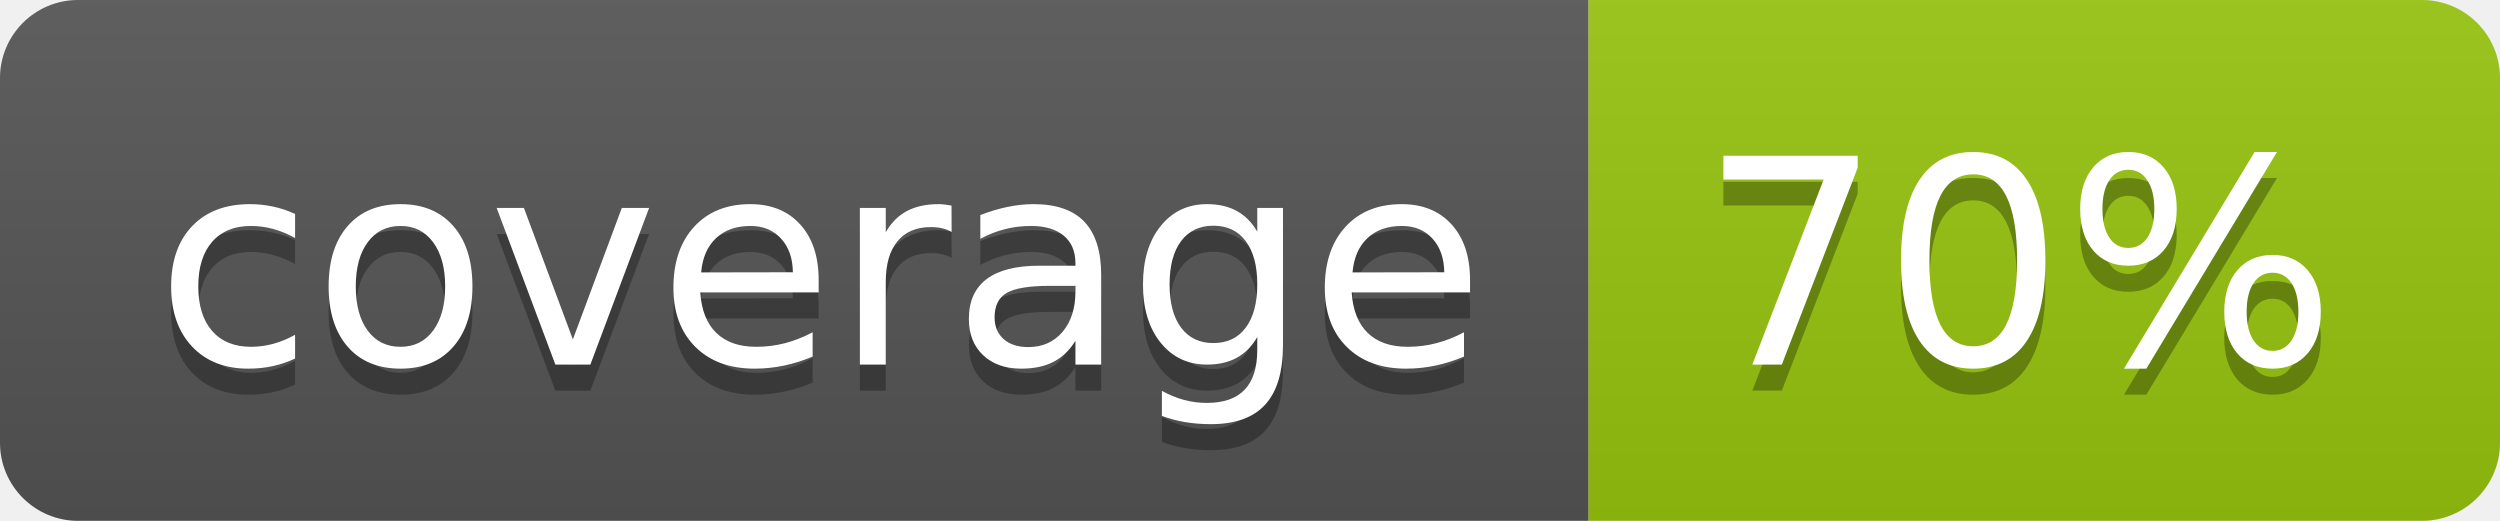
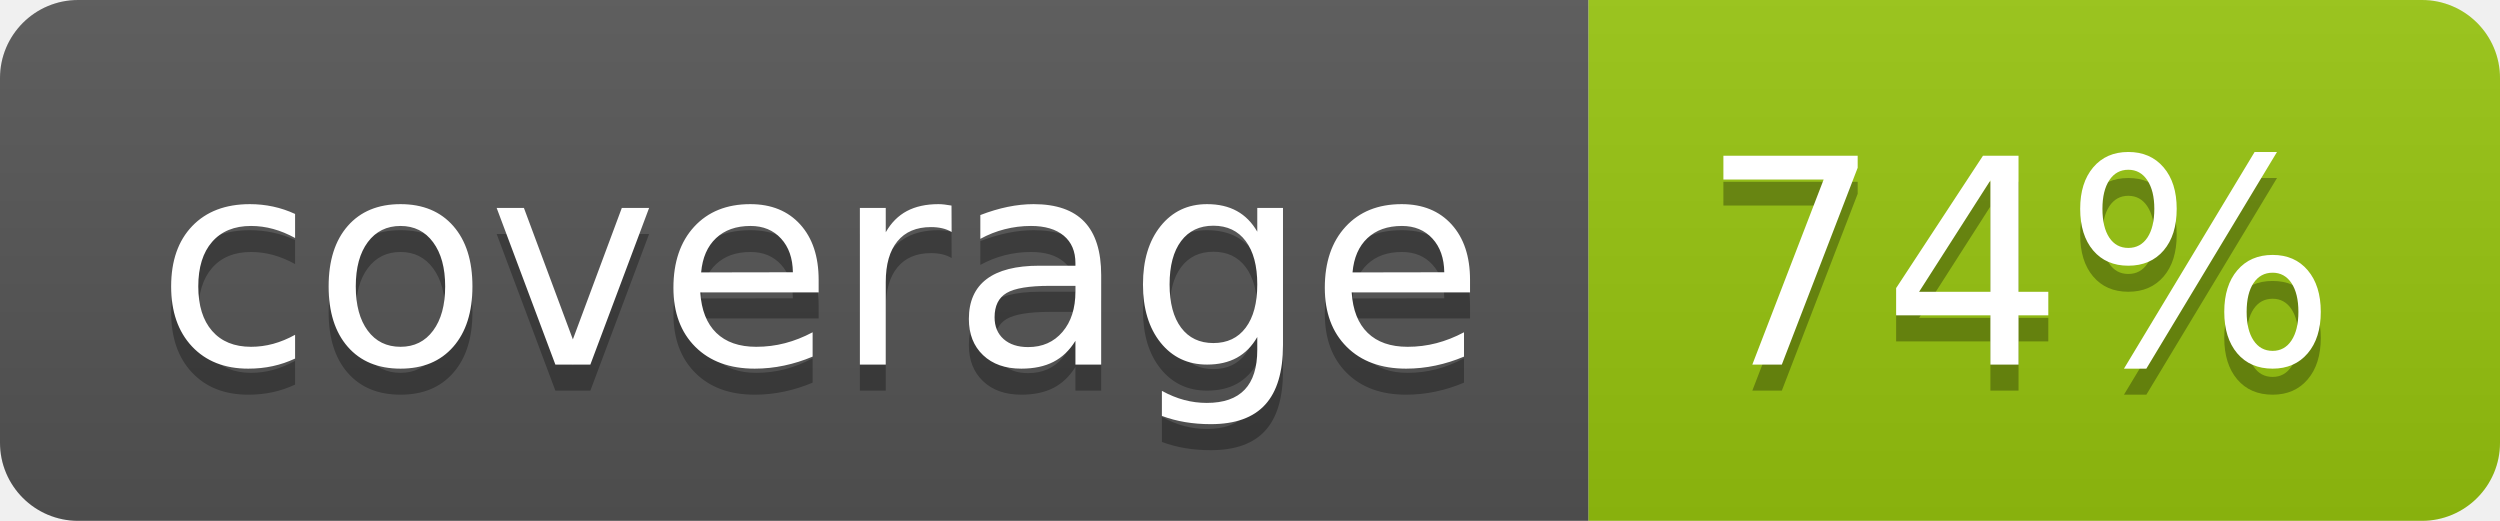
<svg xmlns="http://www.w3.org/2000/svg" width="96" height="20">
  <linearGradient id="b" x2="0" y2="100%">
    <stop offset="0" stop-color="#bbb" stop-opacity=".1" />
    <stop offset="1" stop-opacity=".1" />
  </linearGradient>
  <clipPath id="a">
    <rect width="96" height="20" rx="3" fill="#fff" />
  </clipPath>
  <g clip-path="url(#a)">
    <path fill="#555" d="M0 0h61v20H0z" />
    <path fill="#97C50F" d="M61 0h35v20H61z" />
    <path fill="url(#b)" d="M0 0h96v20H0z" />
  </g>
  <g fill="#fff" text-anchor="middle" font-family="DejaVu Sans,Verdana,Geneva,sans-serif" font-size="110">
    <text x="315" y="150" fill="#010101" fill-opacity=".3" transform="scale(.1)" textLength="510">coverage</text>
    <text x="315" y="140" transform="scale(.1)" textLength="510">coverage</text>
-     <text x="775" y="150" fill="#010101" fill-opacity=".3" transform="scale(.1)" textLength="250">70%</text>
-     <text x="775" y="140" transform="scale(.1)" textLength="250">70%</text>
+     <text x="775" y="150" fill="#010101" fill-opacity=".3" transform="scale(.1)" textLength="250">74%</text>
+     <text x="775" y="140" transform="scale(.1)" textLength="250">74%</text>
  </g>
</svg>
